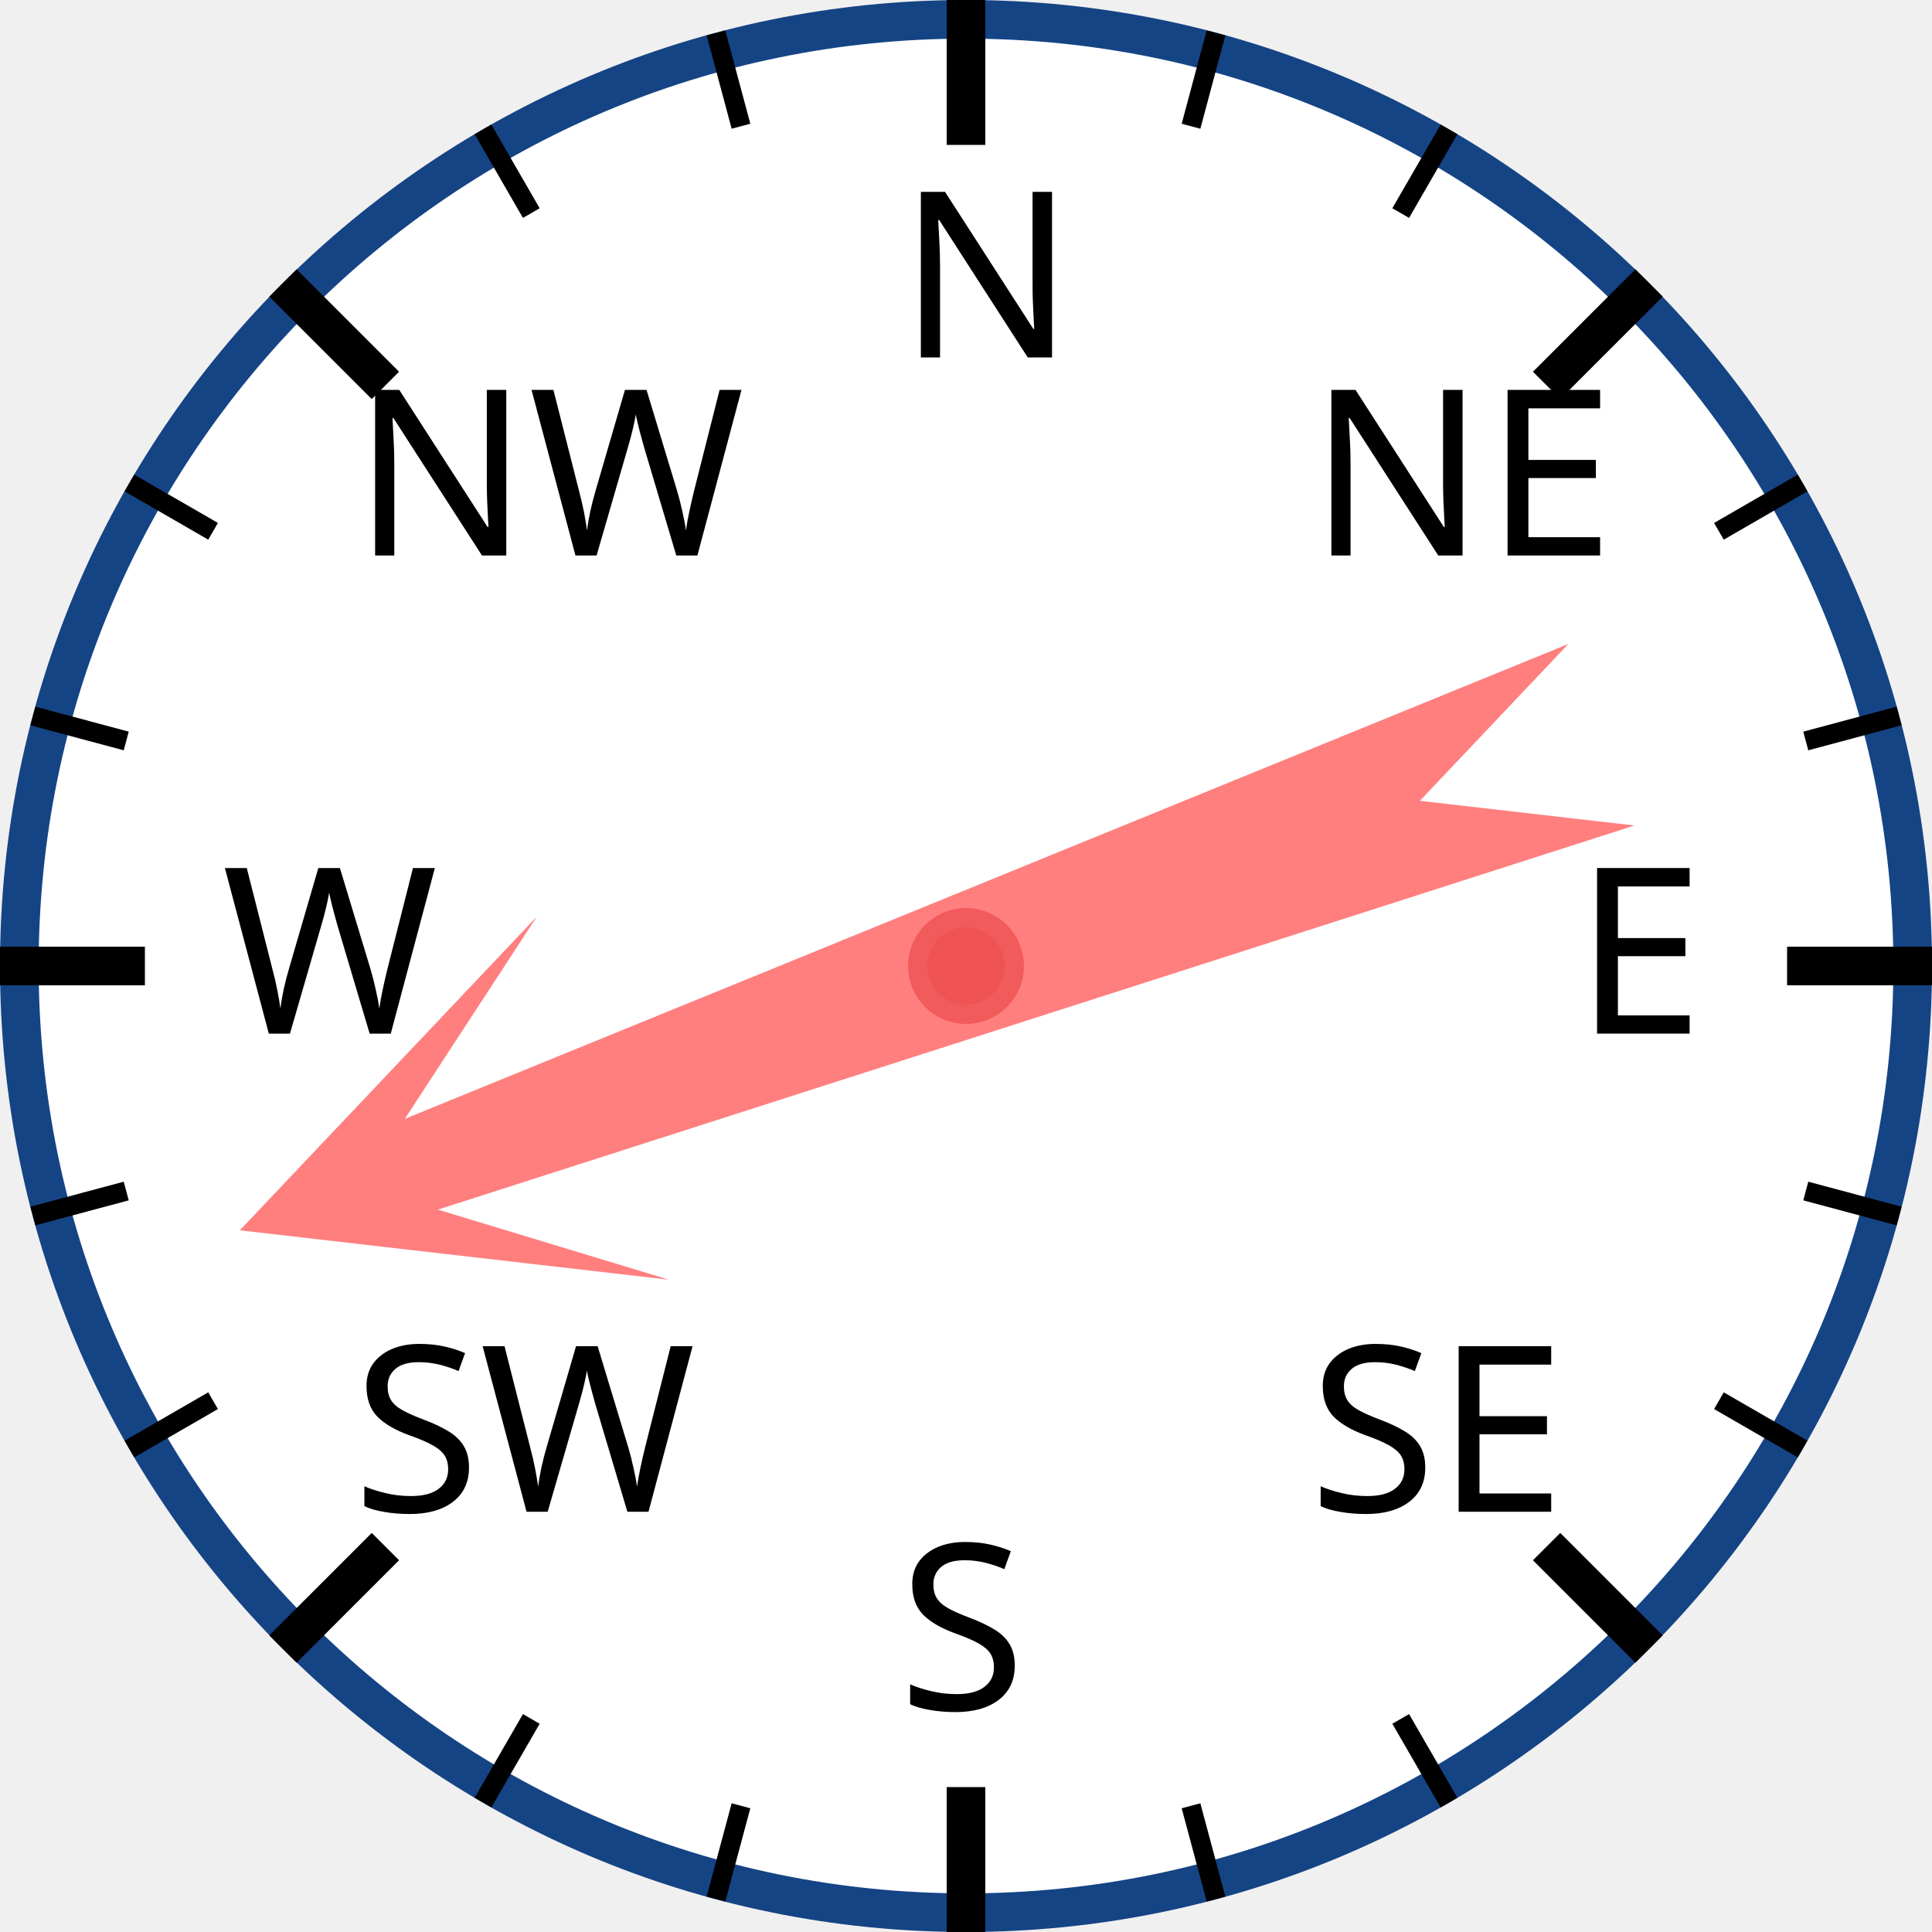
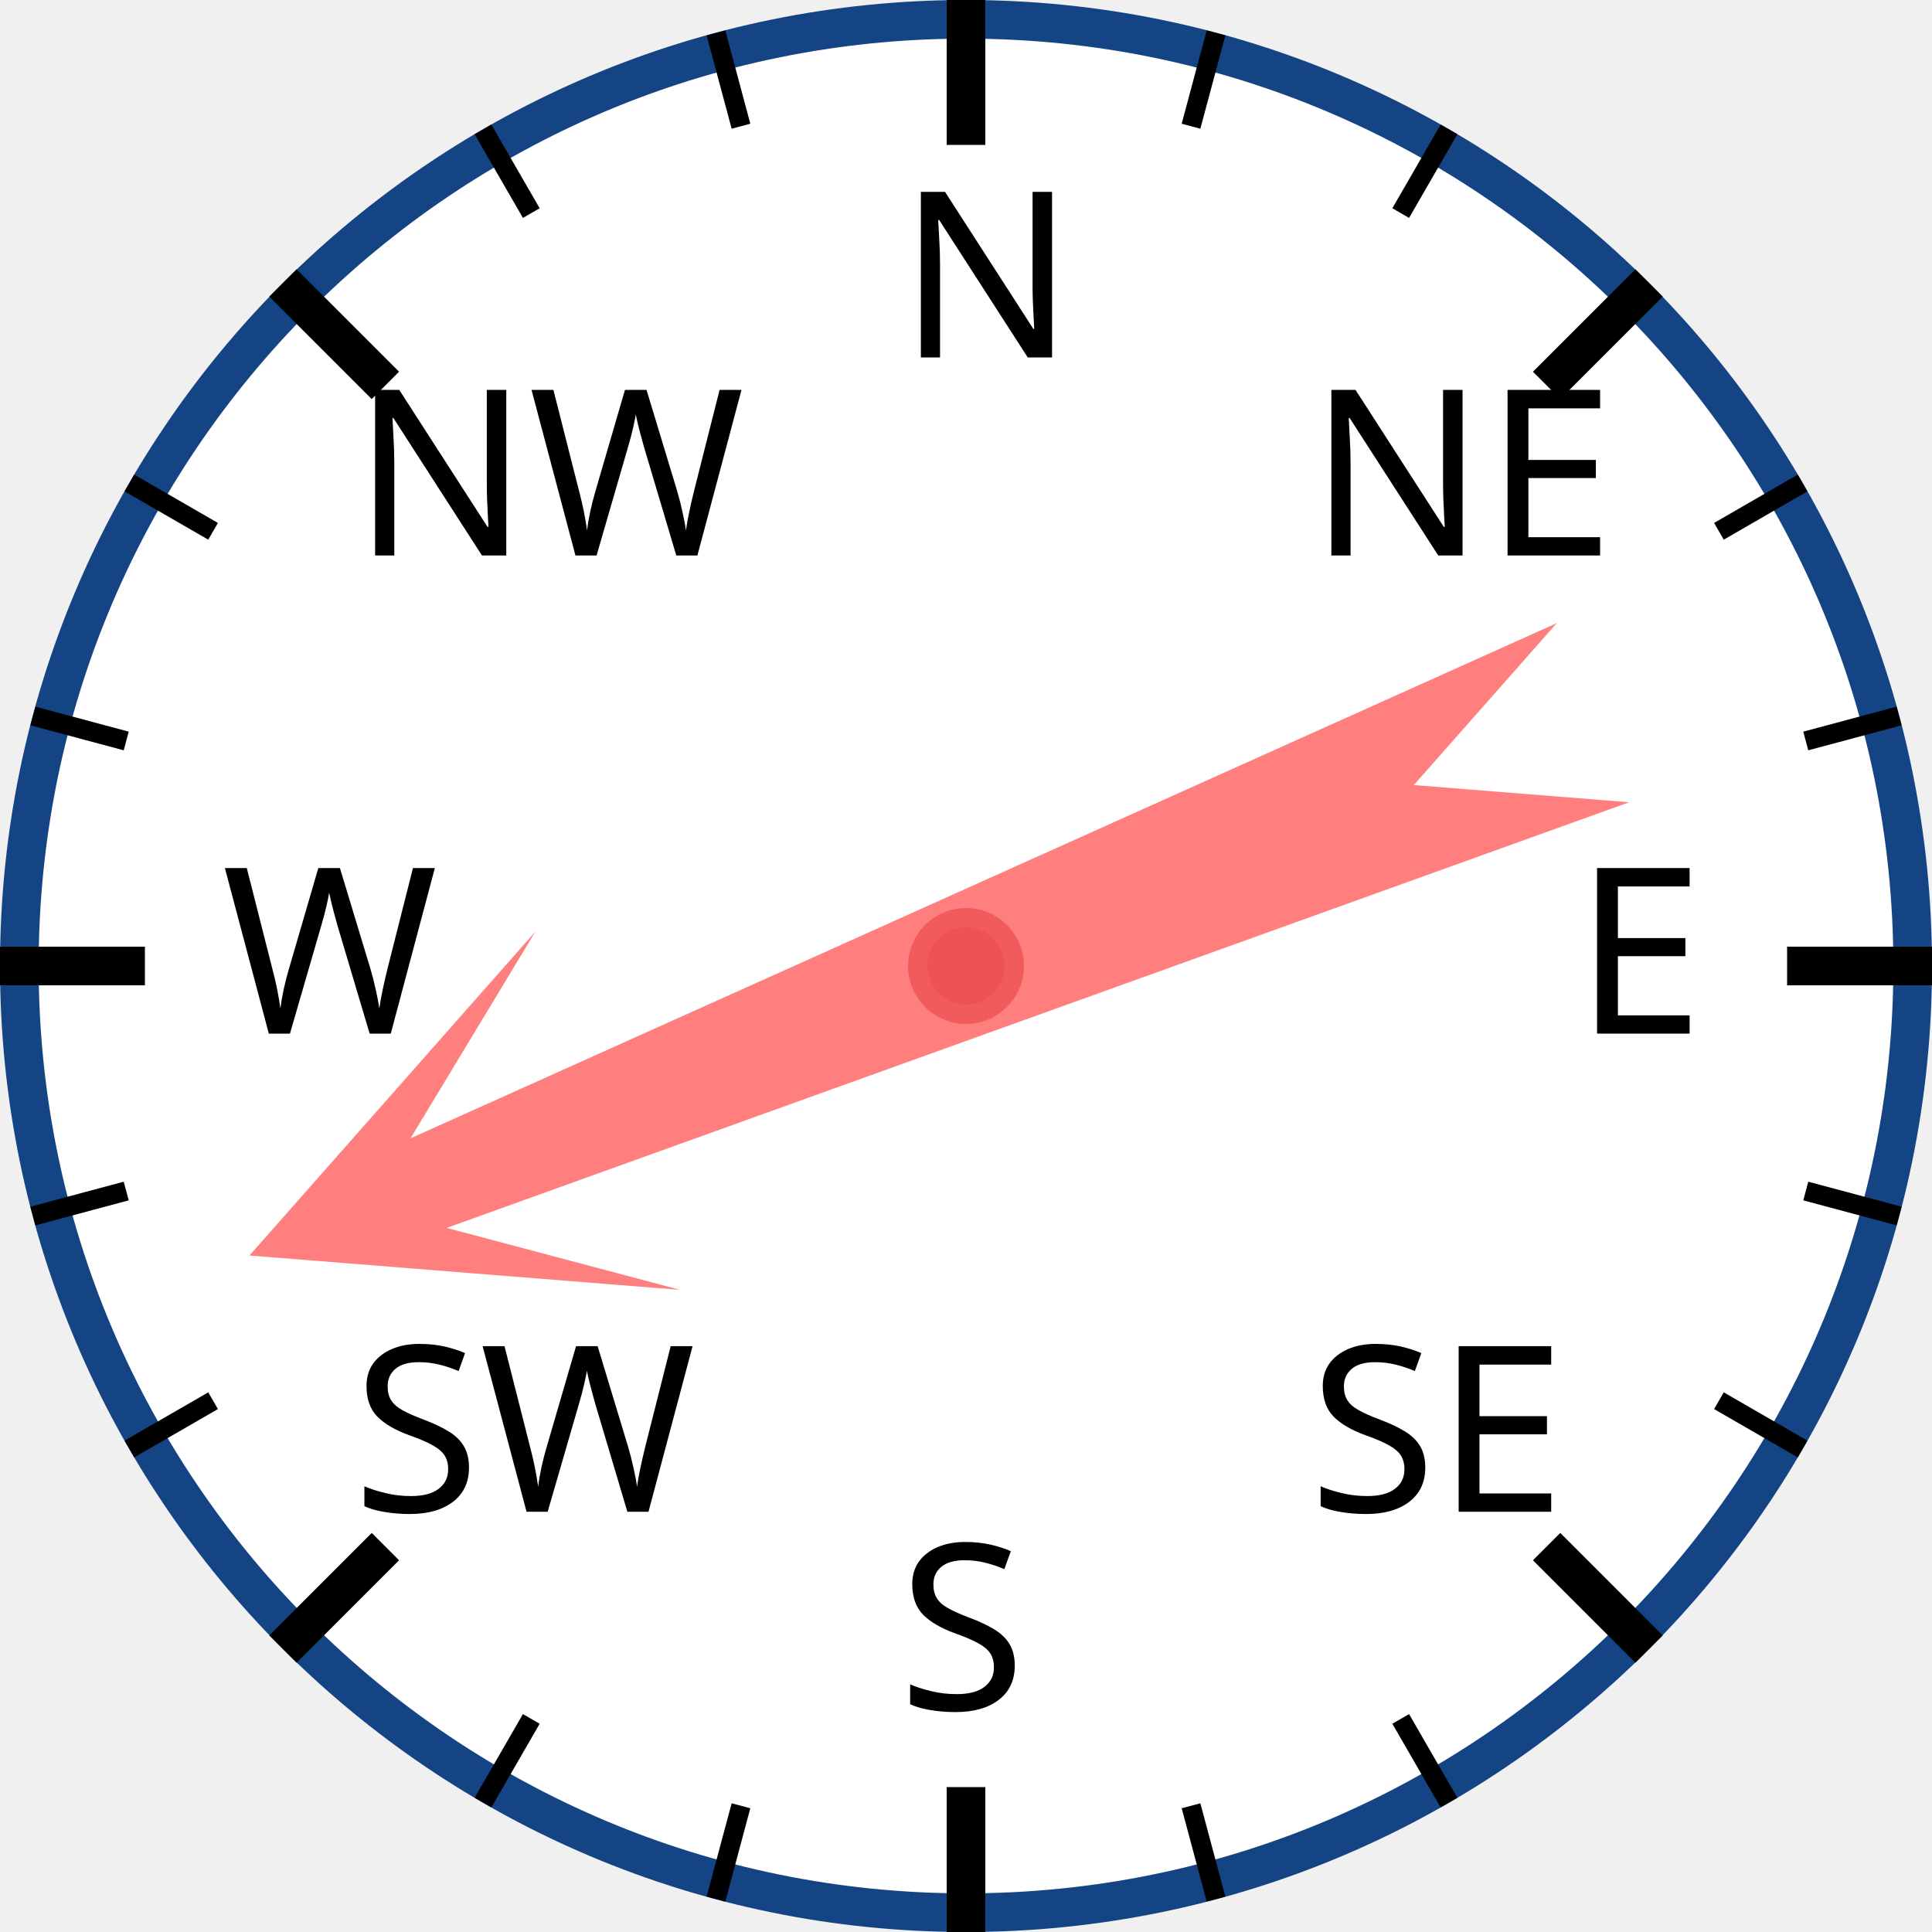
<svg xmlns="http://www.w3.org/2000/svg" width="120px" height="120px" viewBox="0 0 200 200">
  <circle cx="100" cy="100" r="98" style="fill: white; stroke: #154485; stroke-width: 4;" />
  <text x="93.0" y="37.0" style="font-family: sans-serif; font-size: 18pt;">N</text>
  <line x1="100.0" y1="0.0" x2="100.0" y2="15.0" style="stroke: black; stroke-width: 4;" />
  <line x1="74.118" y1="3.407" x2="76.706" y2="13.067" style="stroke: black; stroke-width: 2;" />
  <line x1="50" y1="13.397" x2="55" y2="22.058" style="stroke: black; stroke-width: 2;" />
  <text x="36.503" y="57.503" style="font-family: sans-serif; font-size: 18pt;">NW</text>
  <line x1="29.289" y1="29.289" x2="39.896" y2="39.896" style="stroke: black; stroke-width: 4;" />
  <line x1="13.397" y1="50" x2="22.058" y2="55" style="stroke: black; stroke-width: 2;" />
  <line x1="3.407" y1="74.118" x2="13.067" y2="76.706" style="stroke: black; stroke-width: 2;" />
  <text x="23.0" y="107.0" style="font-family: sans-serif; font-size: 18pt;">W</text>
  <line x1="0.0" y1="100.0" x2="15.0" y2="100.0" style="stroke: black; stroke-width: 4;" />
  <line x1="3.407" y1="125.882" x2="13.067" y2="123.294" style="stroke: black; stroke-width: 2;" />
  <line x1="13.397" y1="150" x2="22.058" y2="145" style="stroke: black; stroke-width: 2;" />
  <text x="36.503" y="156.497" style="font-family: sans-serif; font-size: 18pt;">SW</text>
  <line x1="29.289" y1="170.711" x2="39.896" y2="160.104" style="stroke: black; stroke-width: 4;" />
  <line x1="50" y1="186.603" x2="55" y2="177.942" style="stroke: black; stroke-width: 2;" />
  <line x1="74.118" y1="196.593" x2="76.706" y2="186.933" style="stroke: black; stroke-width: 2;" />
  <text x="93" y="177.0" style="font-family: sans-serif; font-size: 18pt;">S</text>
  <line x1="100" y1="200.0" x2="100" y2="185.0" style="stroke: black; stroke-width: 4;" />
  <line x1="125.882" y1="196.593" x2="123.294" y2="186.933" style="stroke: black; stroke-width: 2;" />
  <line x1="150.0" y1="186.603" x2="145.0" y2="177.942" style="stroke: black; stroke-width: 2;" />
  <text x="135.497" y="156.497" style="font-family: sans-serif; font-size: 18pt;">SE</text>
  <line x1="170.711" y1="170.711" x2="160.104" y2="160.104" style="stroke: black; stroke-width: 4;" />
  <line x1="186.603" y1="150" x2="177.942" y2="145" style="stroke: black; stroke-width: 2;" />
  <line x1="196.593" y1="125.882" x2="186.933" y2="123.294" style="stroke: black; stroke-width: 2;" />
  <text x="163.0" y="107" style="font-family: sans-serif; font-size: 18pt;">E</text>
  <line x1="200.0" y1="100" x2="185.0" y2="100" style="stroke: black; stroke-width: 4;" />
  <line x1="196.593" y1="74.118" x2="186.933" y2="76.706" style="stroke: black; stroke-width: 2;" />
  <line x1="186.603" y1="50" x2="177.942" y2="55" style="stroke: black; stroke-width: 2;" />
  <text x="135.497" y="57.503" style="font-family: sans-serif; font-size: 18pt;">NE</text>
  <line x1="170.711" y1="29.289" x2="160.104" y2="39.896" style="stroke: black; stroke-width: 4;" />
  <line x1="150" y1="13.397" x2="145" y2="22.058" style="stroke: black; stroke-width: 2;" />
  <line x1="125.882" y1="3.407" x2="123.294" y2="13.067" style="stroke: black; stroke-width: 2;" />
-   <polygon points="100 20 120 60 105 40 110 170 100 150 90 170 95 40 80 60" style="fill: red; fill-opacity: 0.5;" transform="rotate(250,100,100)" />
+   <polygon points="100 20 120 60 105 40 110 170 100 150 90 170 95 40 80 60" style="fill: red; fill-opacity: 0.5;" transform="rotate(248,100,100)" />
  <circle cx="100" cy="100" r="5" style="fill: #EE5252; stroke: #F25B5B; stroke-width: 2;" />
</svg>
